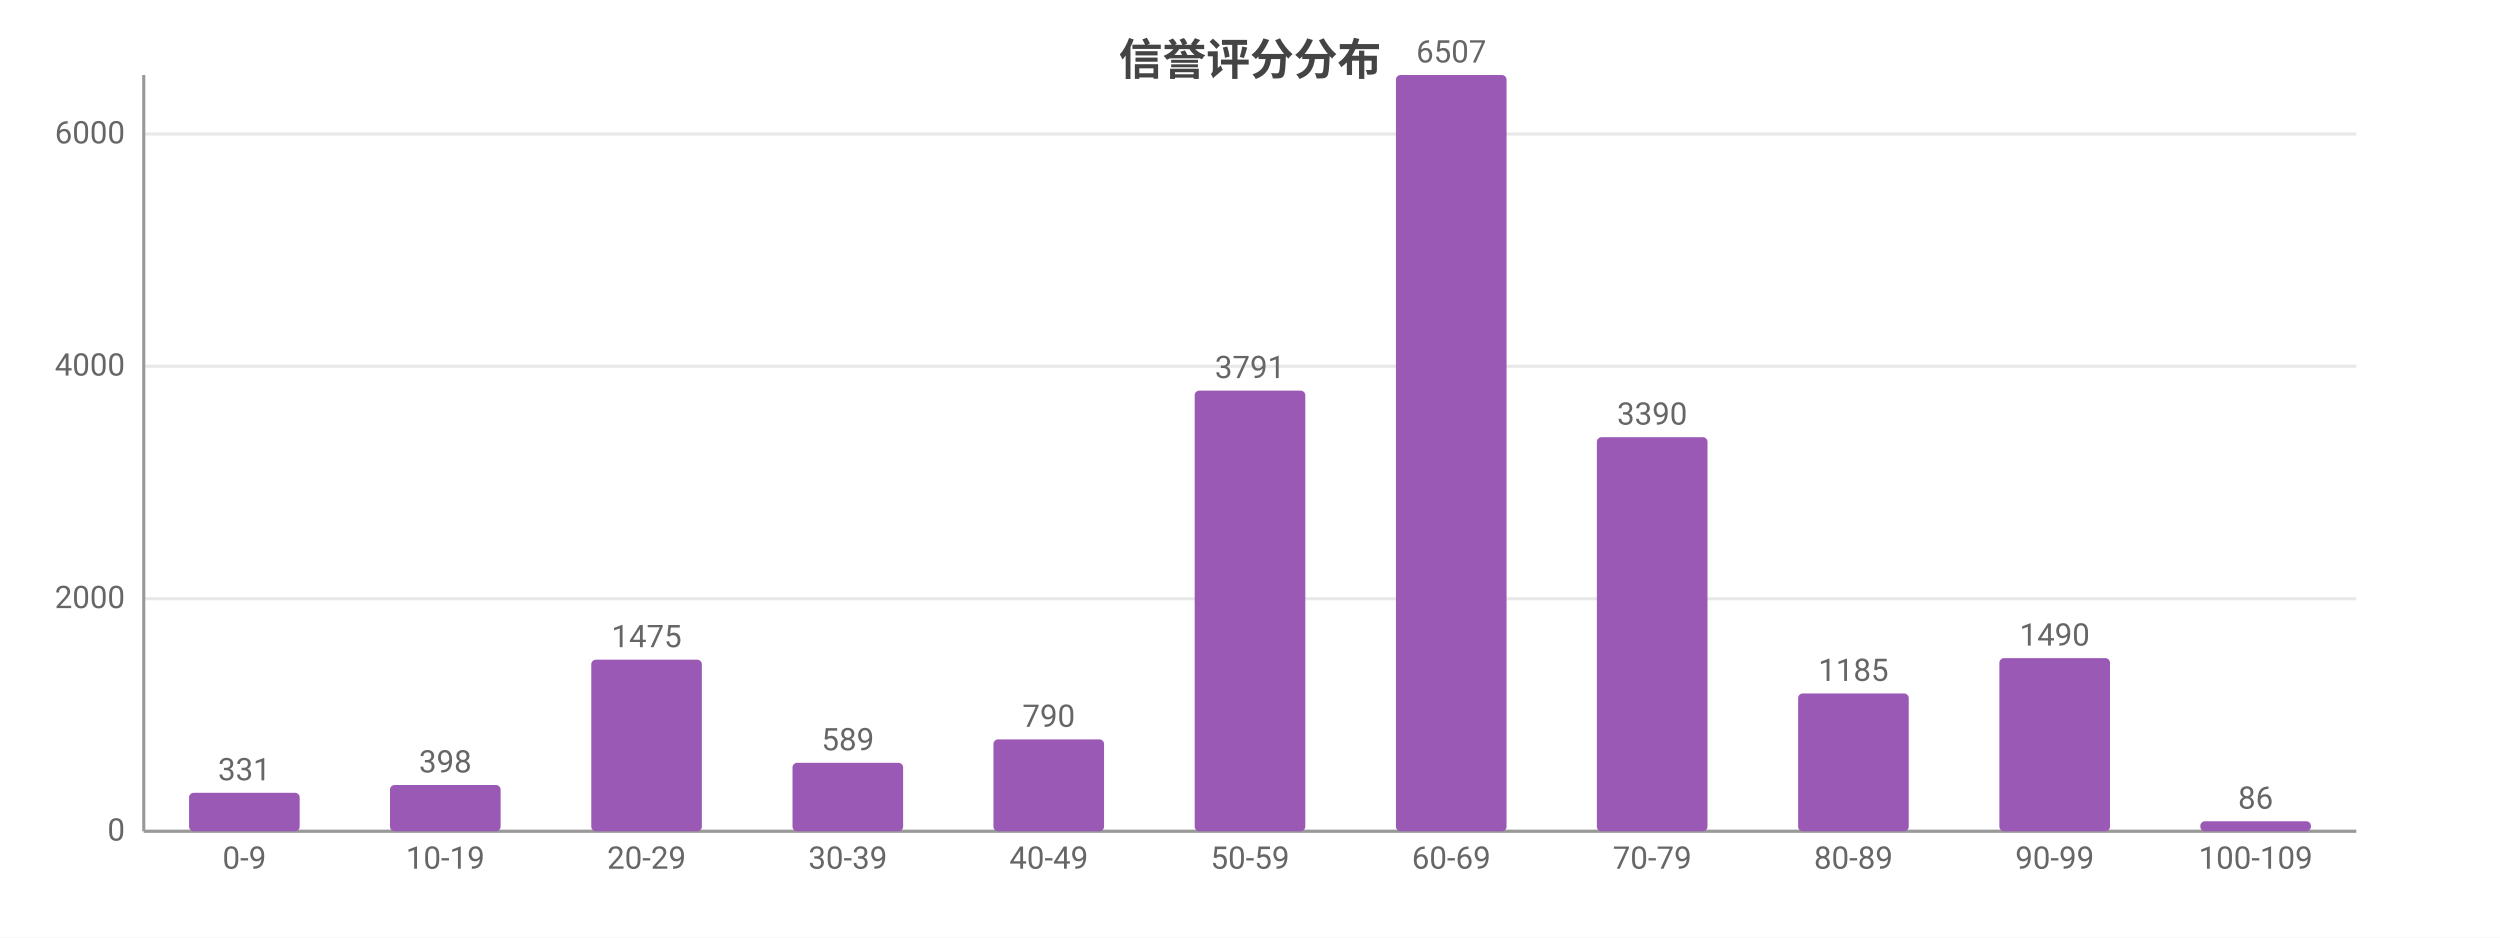
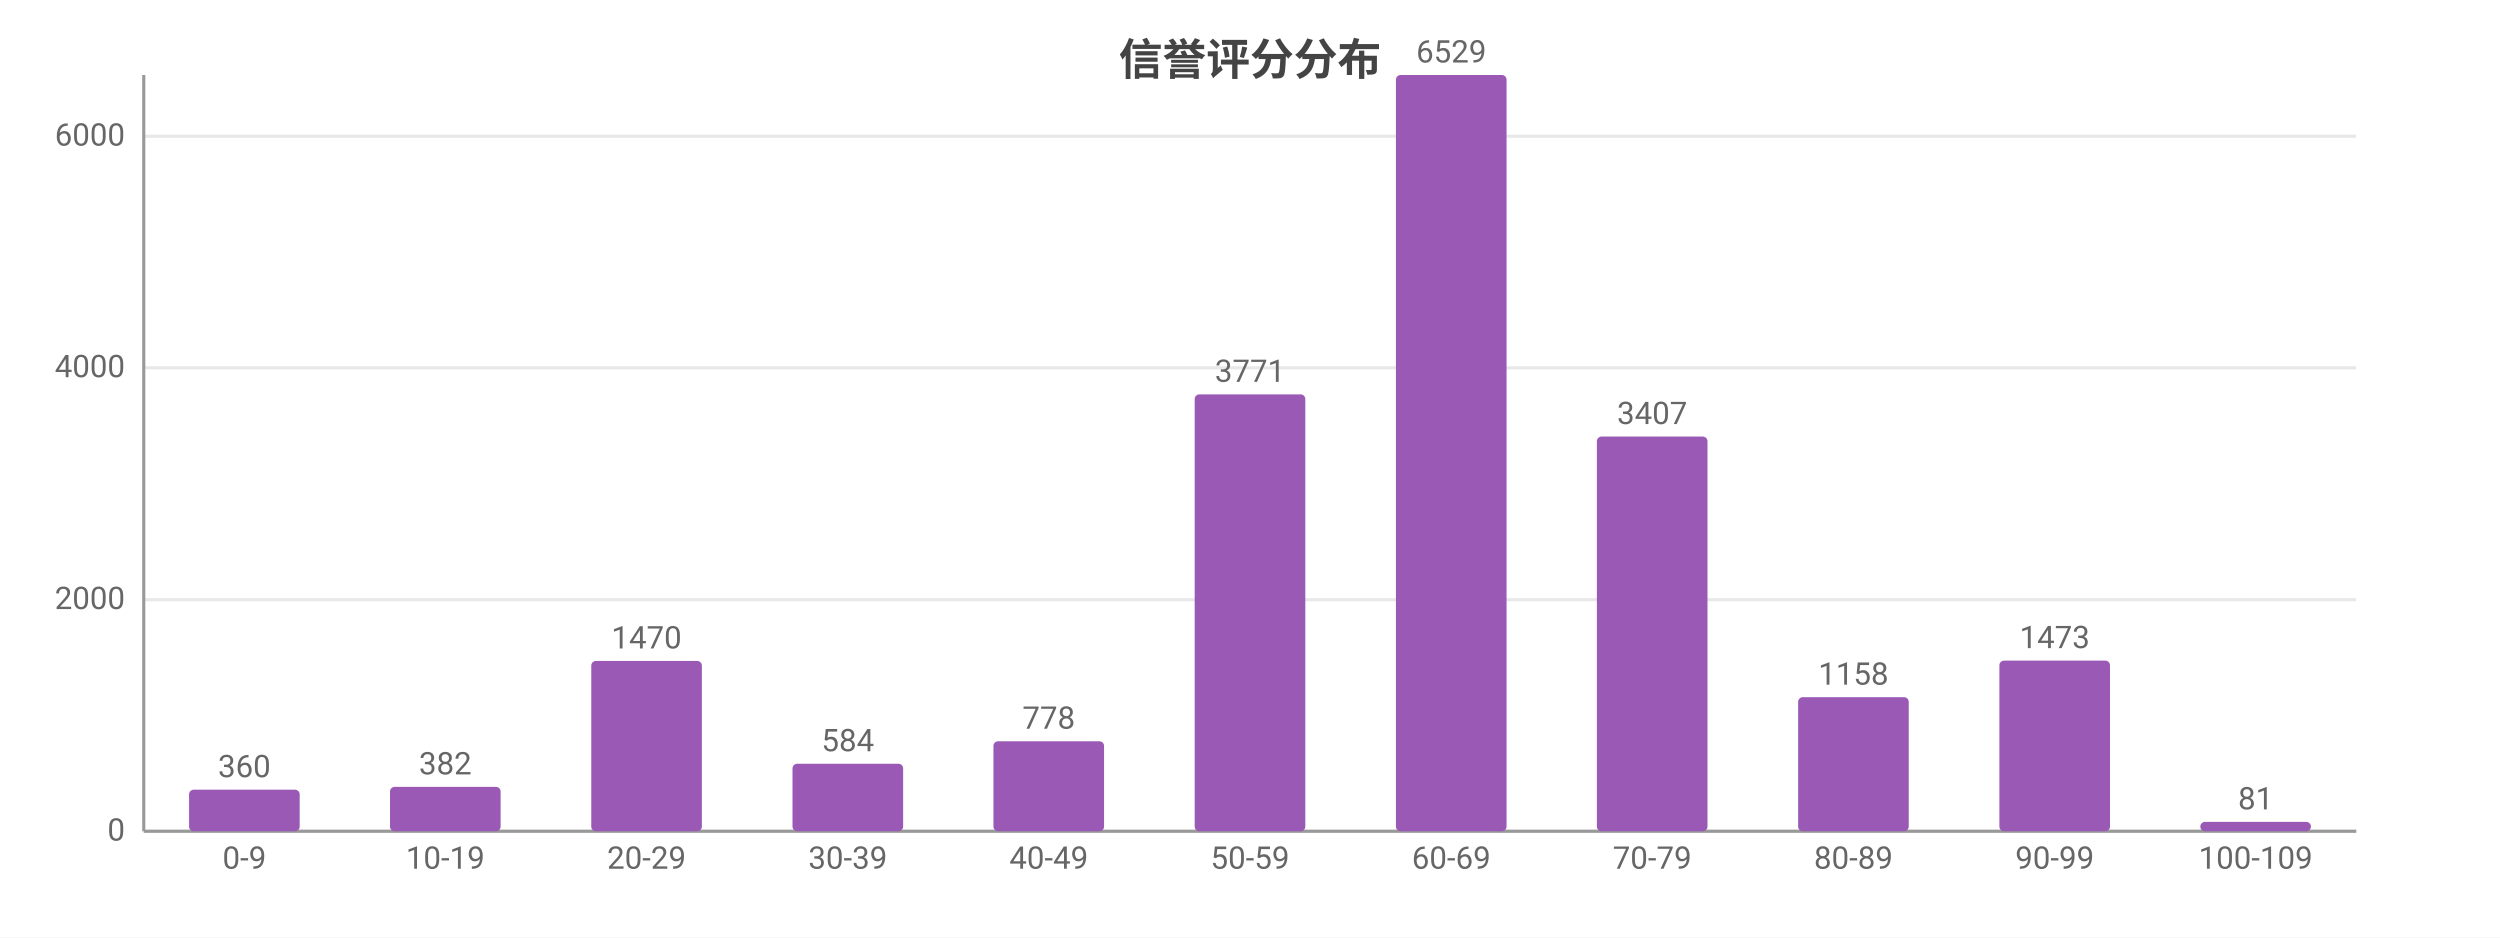
<svg xmlns="http://www.w3.org/2000/svg" width="800" height="300" viewBox="0 0 800 300">
  <rect width="800" height="300" fill="#ffffff" />
  <style>text{font-family:system-ui,-apple-system,'Segoe UI',Roboto,'PingFang SC','Microsoft YaHei','Noto Sans CJK SC',sans-serif}.g{stroke:#e8e8e8;stroke-width:1}.a{stroke:#999;stroke-width:1}.t{font-size:10px;fill:#666}.m{font-size:10px;text-anchor:middle;fill:#666}.e{font-size:10px;text-anchor:end;fill:#666}.l{font-size:11px;fill:#333}.tt{font-size:14px;font-weight:600;text-anchor:middle;fill:#444}.em{font-size:13px;text-anchor:middle;fill:#999}</style>
  <text class="tt" x="400.0" y="24">信誉评分分布</text>
  <line class="g" x1="46" y1="266" x2="754" y2="266" />
  <text class="e" x="40" y="269">0</text>
-   <line class="g" x1="46" y1="191.6" x2="754" y2="191.6" />
-   <text class="e" x="40" y="194.6">2000</text>
-   <line class="g" x1="46" y1="117.2" x2="754" y2="117.2" />
-   <text class="e" x="40" y="120.2">4000</text>
-   <line class="g" x1="46" y1="42.9" x2="754" y2="42.9" />
-   <text class="e" x="40" y="45.9">6000</text>
+   <line class="g" x1="46" y1="191.9" x2="754" y2="191.9" />
+   <text class="e" x="40" y="194.9">2000</text>
+   <line class="g" x1="46" y1="117.7" x2="754" y2="117.7" />
+   <text class="e" x="40" y="120.7">4000</text>
+   <line class="g" x1="46" y1="43.6" x2="754" y2="43.6" />
+   <text class="e" x="40" y="46.6">6000</text>
  <line class="a" x1="46" y1="24" x2="46" y2="266" />
  <line class="a" x1="46" y1="266" x2="754" y2="266" />
-   <rect x="60.5" y="253.7" width="35.4" height="12.3" fill="#9b59b6" rx="1.5" />
-   <text class="m" x="78.2" y="249.7">331</text>
+   <rect x="60.5" y="252.7" width="35.4" height="13.3" fill="#9b59b6" rx="1.5" />
+   <text class="m" x="78.2" y="248.7">360</text>
  <text class="m" x="78.2" y="278">0-9</text>
-   <rect x="124.8" y="251.2" width="35.4" height="14.8" fill="#9b59b6" rx="1.5" />
-   <text class="m" x="142.5" y="247.2">398</text>
+   <rect x="124.8" y="251.8" width="35.4" height="14.2" fill="#9b59b6" rx="1.5" />
+   <text class="m" x="142.5" y="247.8">382</text>
  <text class="m" x="142.5" y="278">10-19</text>
-   <rect x="189.2" y="211.1" width="35.4" height="54.9" fill="#9b59b6" rx="1.5" />
-   <text class="m" x="206.9" y="207.1">1475</text>
+   <rect x="189.2" y="211.5" width="35.4" height="54.5" fill="#9b59b6" rx="1.5" />
+   <text class="m" x="206.9" y="207.5">1470</text>
  <text class="m" x="206.9" y="278">20-29</text>
-   <rect x="253.6" y="244.1" width="35.4" height="21.9" fill="#9b59b6" rx="1.5" />
-   <text class="m" x="271.3" y="240.1">589</text>
+   <rect x="253.6" y="244.4" width="35.4" height="21.6" fill="#9b59b6" rx="1.5" />
+   <text class="m" x="271.3" y="240.4">584</text>
  <text class="m" x="271.3" y="278">30-39</text>
-   <rect x="317.9" y="236.6" width="35.4" height="29.4" fill="#9b59b6" rx="1.5" />
-   <text class="m" x="335.6" y="232.6">790</text>
+   <rect x="317.9" y="237.2" width="35.4" height="28.8" fill="#9b59b6" rx="1.5" />
+   <text class="m" x="335.6" y="233.2">778</text>
  <text class="m" x="335.6" y="278">40-49</text>
-   <rect x="382.3" y="125.0" width="35.4" height="141.0" fill="#9b59b6" rx="1.5" />
-   <text class="m" x="400" y="121.0">3791</text>
+   <rect x="382.3" y="126.2" width="35.4" height="139.8" fill="#9b59b6" rx="1.5" />
+   <text class="m" x="400" y="122.2">3771</text>
  <text class="m" x="400" y="278">50-59</text>
  <rect x="446.7" y="24" width="35.4" height="242" fill="#9b59b6" rx="1.5" />
-   <text class="m" x="464.4" y="20">6507</text>
+   <text class="m" x="464.4" y="20">6529</text>
  <text class="m" x="464.4" y="278">60-69</text>
-   <rect x="511.0" y="139.9" width="35.4" height="126.1" fill="#9b59b6" rx="1.5" />
-   <text class="m" x="528.7" y="135.9">3390</text>
+   <rect x="511.0" y="139.7" width="35.4" height="126.3" fill="#9b59b6" rx="1.5" />
+   <text class="m" x="528.7" y="135.7">3407</text>
  <text class="m" x="528.7" y="278">70-79</text>
-   <rect x="575.4" y="221.9" width="35.4" height="44.1" fill="#9b59b6" rx="1.5" />
-   <text class="m" x="593.1" y="217.9">1185</text>
+   <rect x="575.4" y="223.1" width="35.4" height="42.9" fill="#9b59b6" rx="1.5" />
+   <text class="m" x="593.1" y="219.1">1158</text>
  <text class="m" x="593.1" y="278">80-89</text>
-   <rect x="639.8" y="210.6" width="35.4" height="55.4" fill="#9b59b6" rx="1.5" />
-   <text class="m" x="657.5" y="206.6">1490</text>
+   <rect x="639.8" y="211.4" width="35.4" height="54.6" fill="#9b59b6" rx="1.5" />
+   <text class="m" x="657.5" y="207.4">1473</text>
  <text class="m" x="657.5" y="278">90-99</text>
-   <rect x="704.1" y="262.8" width="35.4" height="3.2" fill="#9b59b6" rx="1.5" />
-   <text class="m" x="721.8" y="258.8">86</text>
+   <rect x="704.1" y="263.0" width="35.4" height="3.0" fill="#9b59b6" rx="1.5" />
+   <text class="m" x="721.8" y="259.0">81</text>
  <text class="m" x="721.8" y="278">100-109</text>
</svg>
